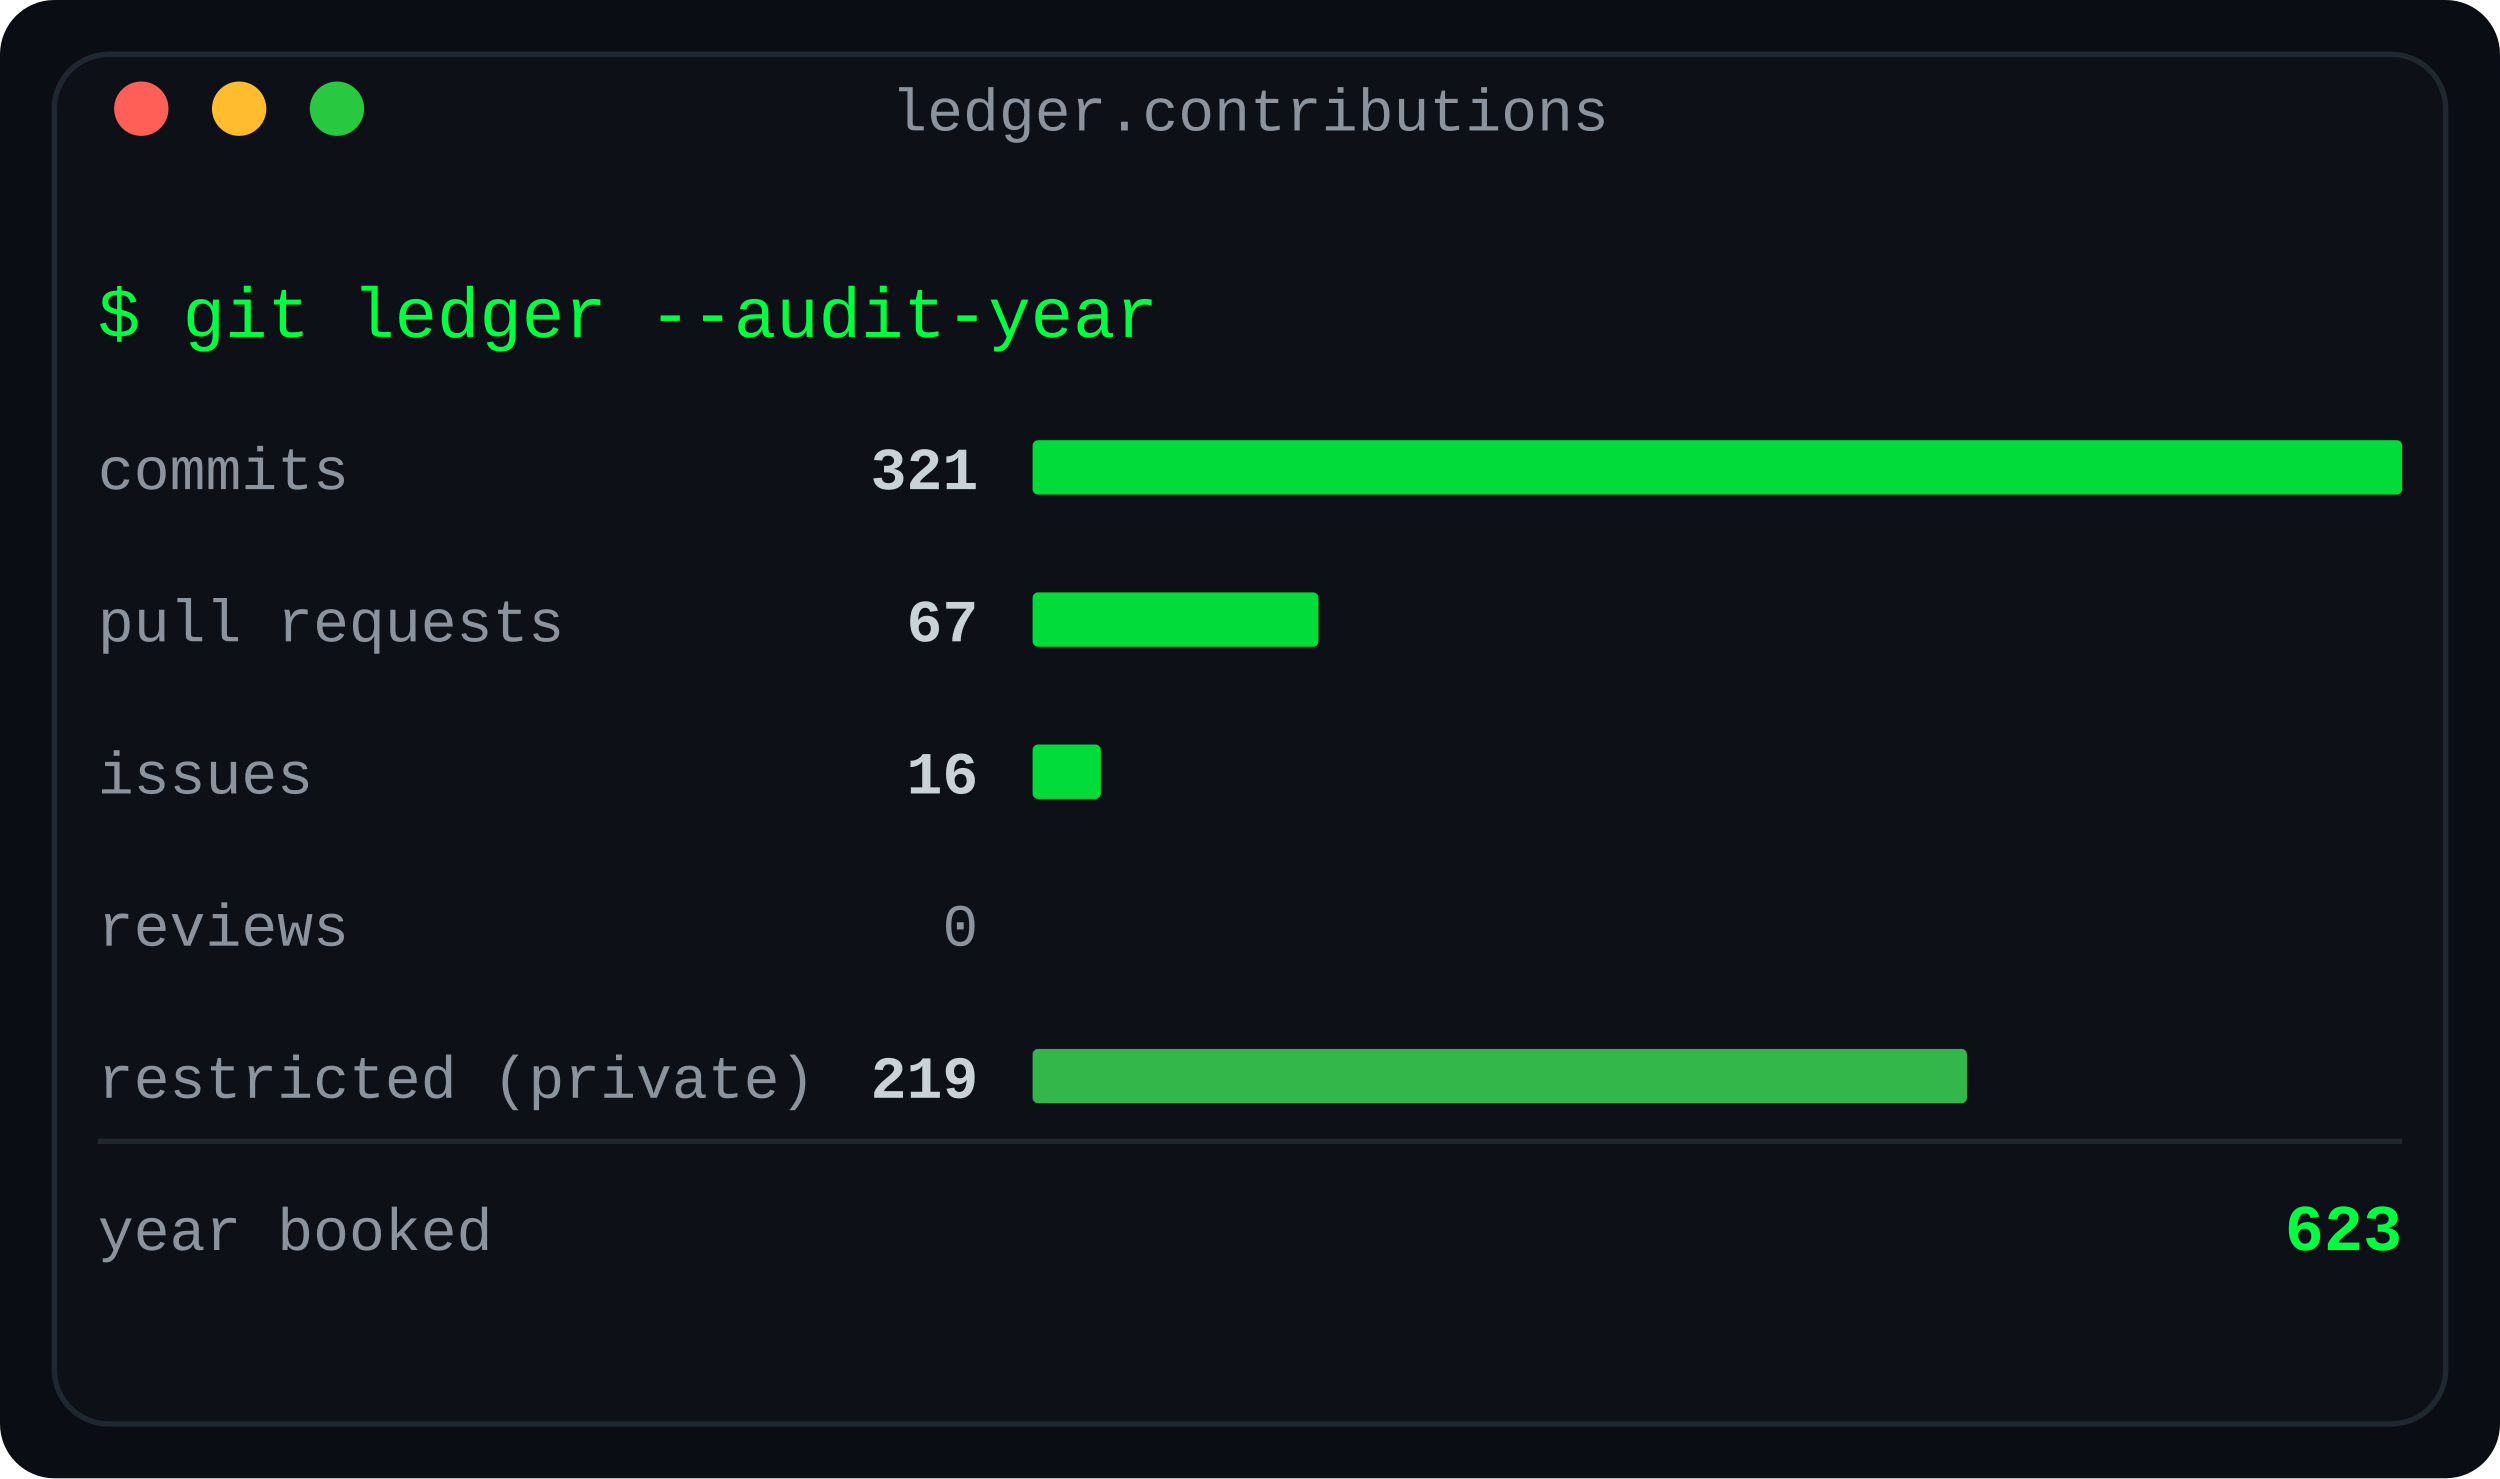
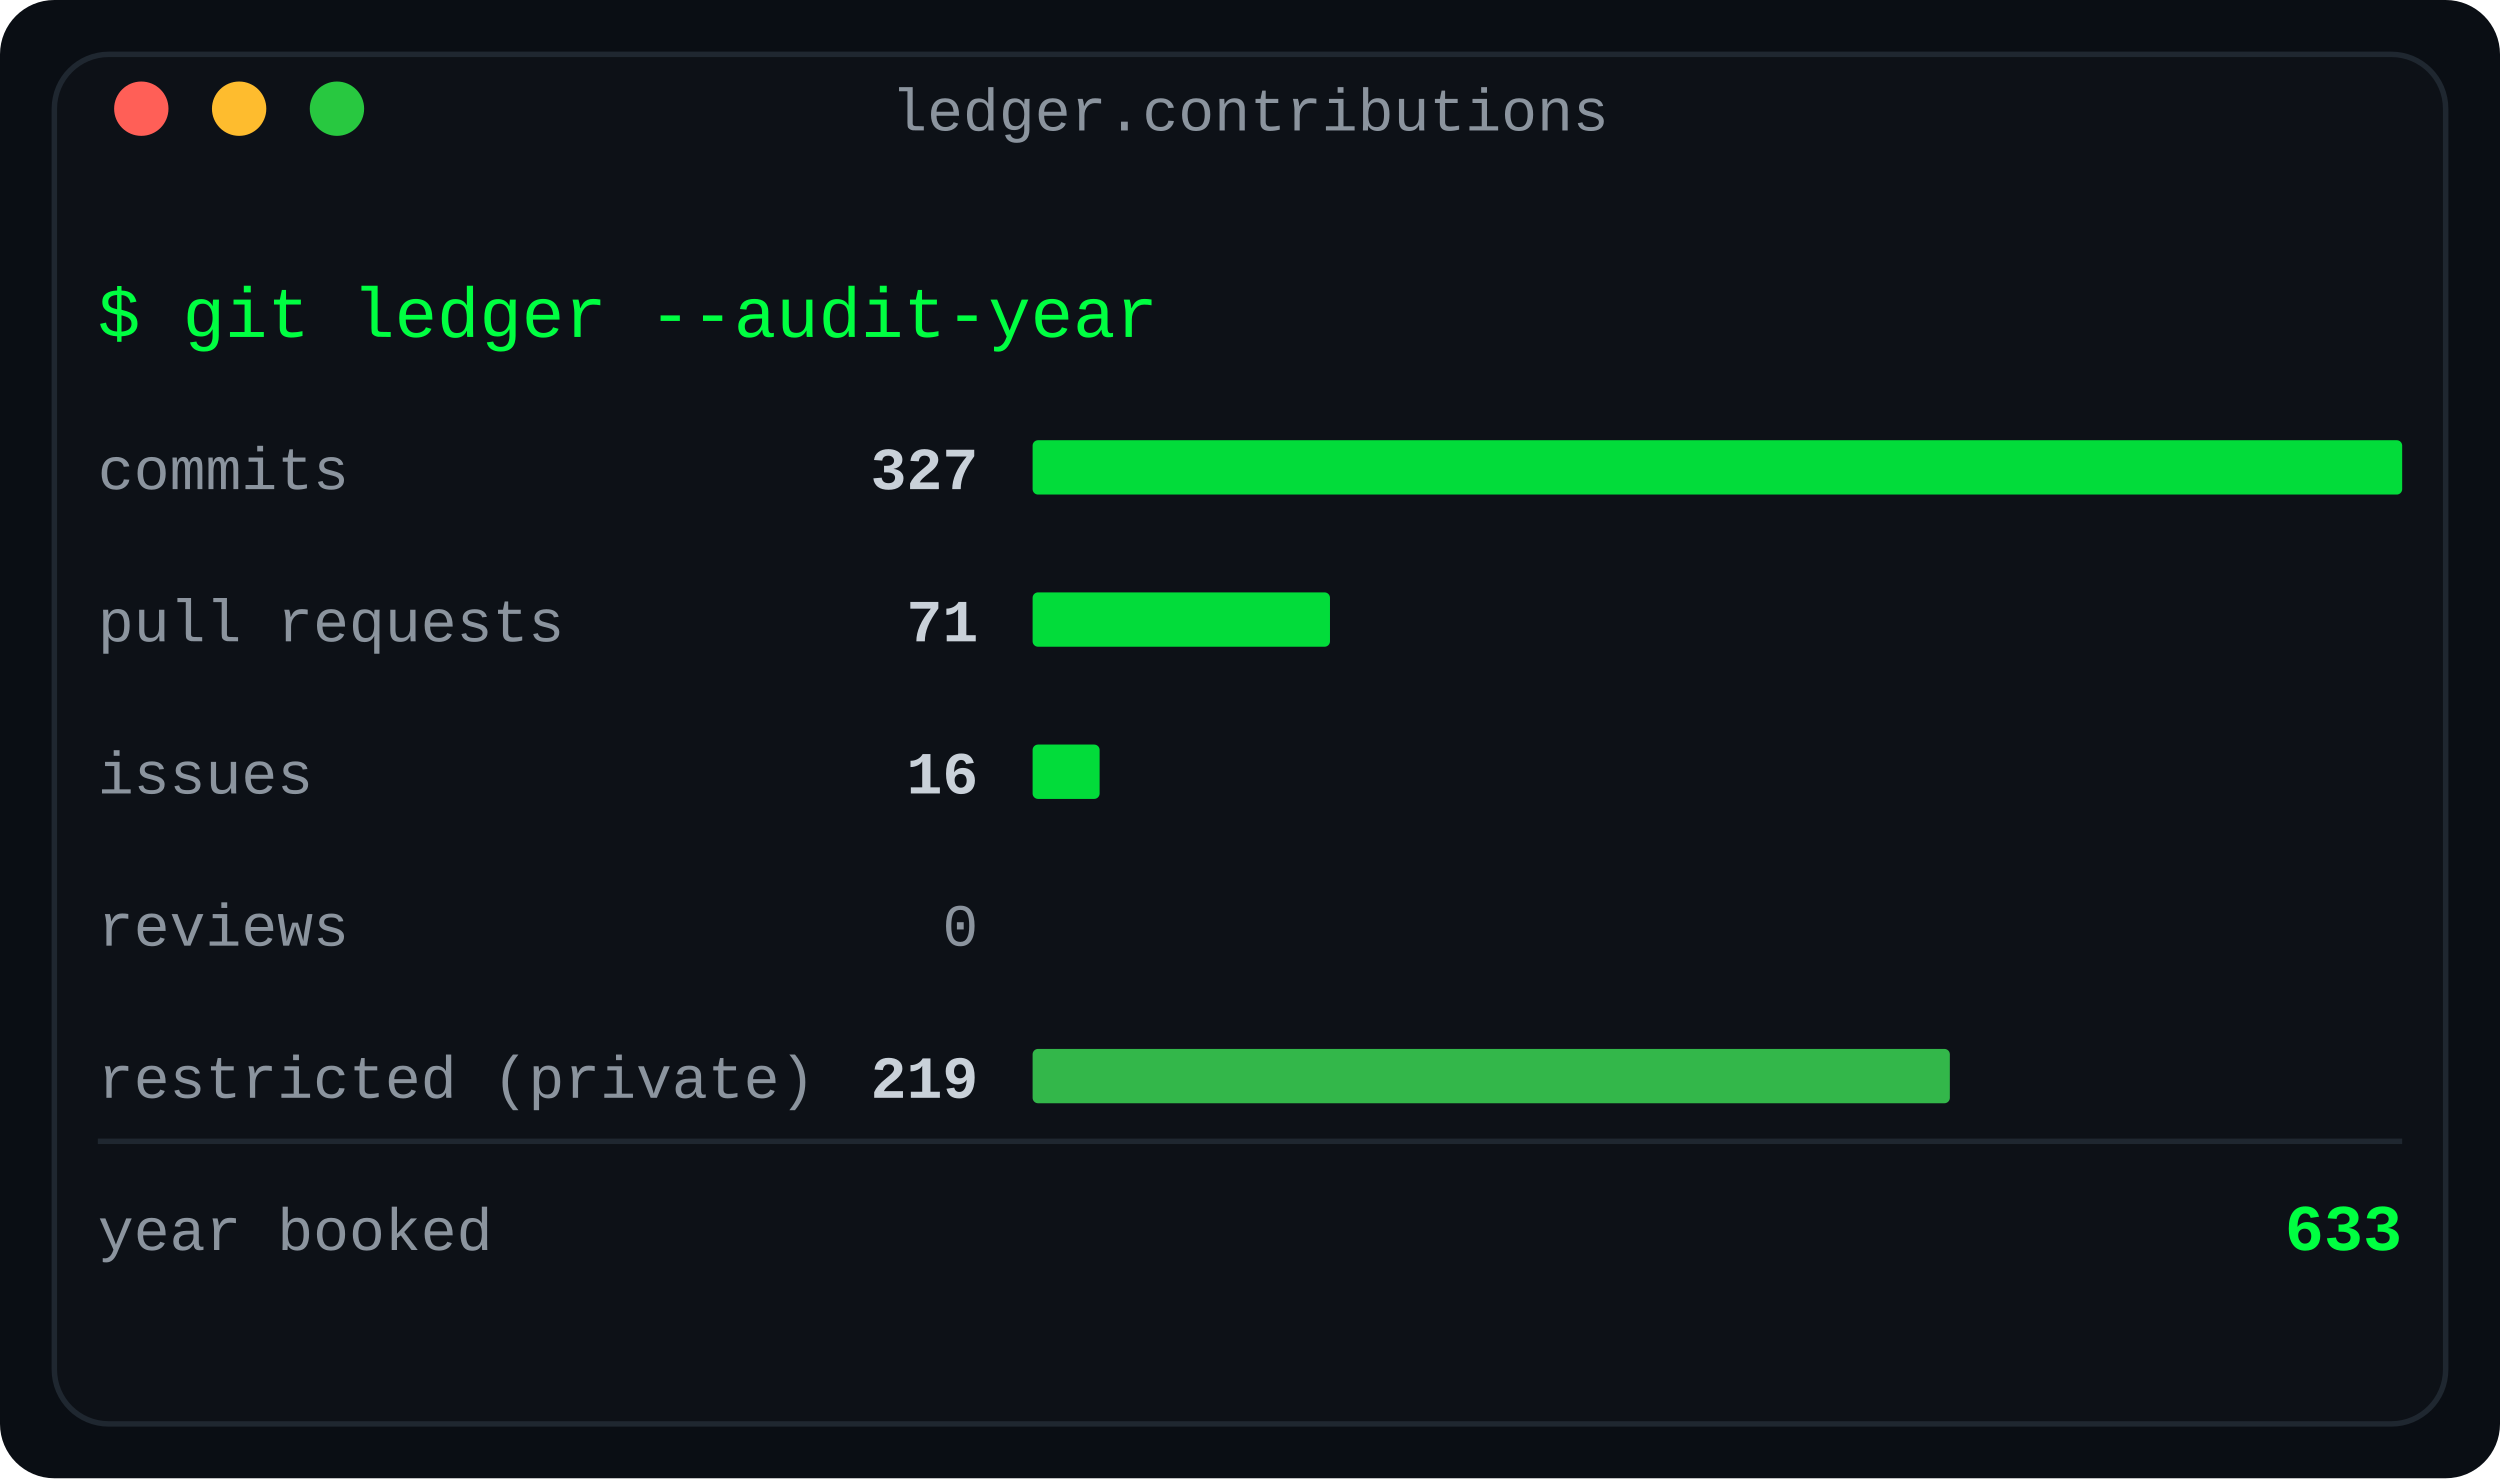
<svg xmlns="http://www.w3.org/2000/svg" width="460" height="272" viewBox="0 0 460 272" role="img" aria-label="Contributions by type: the year's ledger of commits, pull requests, issues, reviews and restricted work">
  <defs>
    <linearGradient id="fade" x1="0" y1="0" x2="1" y2="0">
      <stop offset="0" stop-color="#0d1117" />
      <stop offset="1" stop-color="#0d1117" />
    </linearGradient>
  </defs>
  <rect width="460" height="272" rx="10" fill="#0a0e14" />
  <rect x="10" y="10" width="440" height="252" rx="10" fill="#0d1117" stroke="#1f2730" stroke-width="1" />
  <text x="230.0" y="24" fill="#8b949e" font-family="ui-monospace, SFMono-Regular, 'SF Mono', Menlo, Consolas, 'Liberation Mono', monospace" font-size="11" text-anchor="middle">ledger.contributions</text>
  <circle cx="26" cy="20" r="5" fill="#ff5f57" />
  <circle cx="44" cy="20" r="5" fill="#febc2e" />
  <circle cx="62" cy="20" r="5" fill="#28c840" />
  <text x="18" y="62" fill="#00ff41" font-family="ui-monospace, SFMono-Regular, 'SF Mono', Menlo, Consolas, 'Liberation Mono', monospace" font-size="13" text-anchor="start" font-weight="normal">$ git ledger --audit-year</text>
  <text x="18" y="90" fill="#8b949e" font-family="ui-monospace, SFMono-Regular, 'SF Mono', Menlo, Consolas, 'Liberation Mono', monospace" font-size="11" text-anchor="start" font-weight="normal">commits</text>
-   <text x="180" y="90" fill="#c9d1d9" font-family="ui-monospace, SFMono-Regular, 'SF Mono', Menlo, Consolas, 'Liberation Mono', monospace" font-size="11" text-anchor="end" font-weight="bold">321</text>
+   <text x="180" y="90" fill="#c9d1d9" font-family="ui-monospace, SFMono-Regular, 'SF Mono', Menlo, Consolas, 'Liberation Mono', monospace" font-size="11" text-anchor="end" font-weight="bold">327</text>
  <rect x="190" y="81" width="252.0" height="10" rx="1" fill="#00ff41" opacity="0.85" />
  <text x="18" y="118" fill="#8b949e" font-family="ui-monospace, SFMono-Regular, 'SF Mono', Menlo, Consolas, 'Liberation Mono', monospace" font-size="11" text-anchor="start" font-weight="normal">pull requests</text>
-   <text x="180" y="118" fill="#c9d1d9" font-family="ui-monospace, SFMono-Regular, 'SF Mono', Menlo, Consolas, 'Liberation Mono', monospace" font-size="11" text-anchor="end" font-weight="bold">67</text>
-   <rect x="190" y="109" width="52.598" height="10" rx="1" fill="#00ff41" opacity="0.85" />
+   <text x="180" y="118" fill="#c9d1d9" font-family="ui-monospace, SFMono-Regular, 'SF Mono', Menlo, Consolas, 'Liberation Mono', monospace" font-size="11" text-anchor="end" font-weight="bold">71</text>
+   <rect x="190" y="109" width="54.716" height="10" rx="1" fill="#00ff41" opacity="0.85" />
  <text x="18" y="146" fill="#8b949e" font-family="ui-monospace, SFMono-Regular, 'SF Mono', Menlo, Consolas, 'Liberation Mono', monospace" font-size="11" text-anchor="start" font-weight="normal">issues</text>
  <text x="180" y="146" fill="#c9d1d9" font-family="ui-monospace, SFMono-Regular, 'SF Mono', Menlo, Consolas, 'Liberation Mono', monospace" font-size="11" text-anchor="end" font-weight="bold">16</text>
-   <rect x="190" y="137" width="12.561" height="10" rx="1" fill="#00ff41" opacity="0.85" />
+   <rect x="190" y="137" width="12.33" height="10" rx="1" fill="#00ff41" opacity="0.85" />
  <text x="18" y="174" fill="#8b949e" font-family="ui-monospace, SFMono-Regular, 'SF Mono', Menlo, Consolas, 'Liberation Mono', monospace" font-size="11" text-anchor="start" font-weight="normal">reviews</text>
  <text x="180" y="174" fill="#8b949e" font-family="ui-monospace, SFMono-Regular, 'SF Mono', Menlo, Consolas, 'Liberation Mono', monospace" font-size="11" text-anchor="end" font-weight="normal">0</text>
  <text x="18" y="202" fill="#8b949e" font-family="ui-monospace, SFMono-Regular, 'SF Mono', Menlo, Consolas, 'Liberation Mono', monospace" font-size="11" text-anchor="start" font-weight="normal">restricted (private)</text>
  <text x="180" y="202" fill="#c9d1d9" font-family="ui-monospace, SFMono-Regular, 'SF Mono', Menlo, Consolas, 'Liberation Mono', monospace" font-size="11" text-anchor="end" font-weight="bold">219</text>
-   <rect x="190" y="193" width="171.925" height="10" rx="1" fill="#39d353" opacity="0.85" />
+   <rect x="190" y="193" width="168.771" height="10" rx="1" fill="#39d353" opacity="0.85" />
  <line x1="18" y1="210" x2="442" y2="210" stroke="#1f2730" stroke-width="1" />
  <text x="18" y="230" fill="#8b949e" font-family="ui-monospace, SFMono-Regular, 'SF Mono', Menlo, Consolas, 'Liberation Mono', monospace" font-size="11" text-anchor="start" font-weight="normal">year booked</text>
-   <text x="442" y="230" fill="#00ff41" font-family="ui-monospace, SFMono-Regular, 'SF Mono', Menlo, Consolas, 'Liberation Mono', monospace" font-size="12" text-anchor="end" font-weight="bold">623</text>
+   <text x="442" y="230" fill="#00ff41" font-family="ui-monospace, SFMono-Regular, 'SF Mono', Menlo, Consolas, 'Liberation Mono', monospace" font-size="12" text-anchor="end" font-weight="bold">633</text>
</svg>
